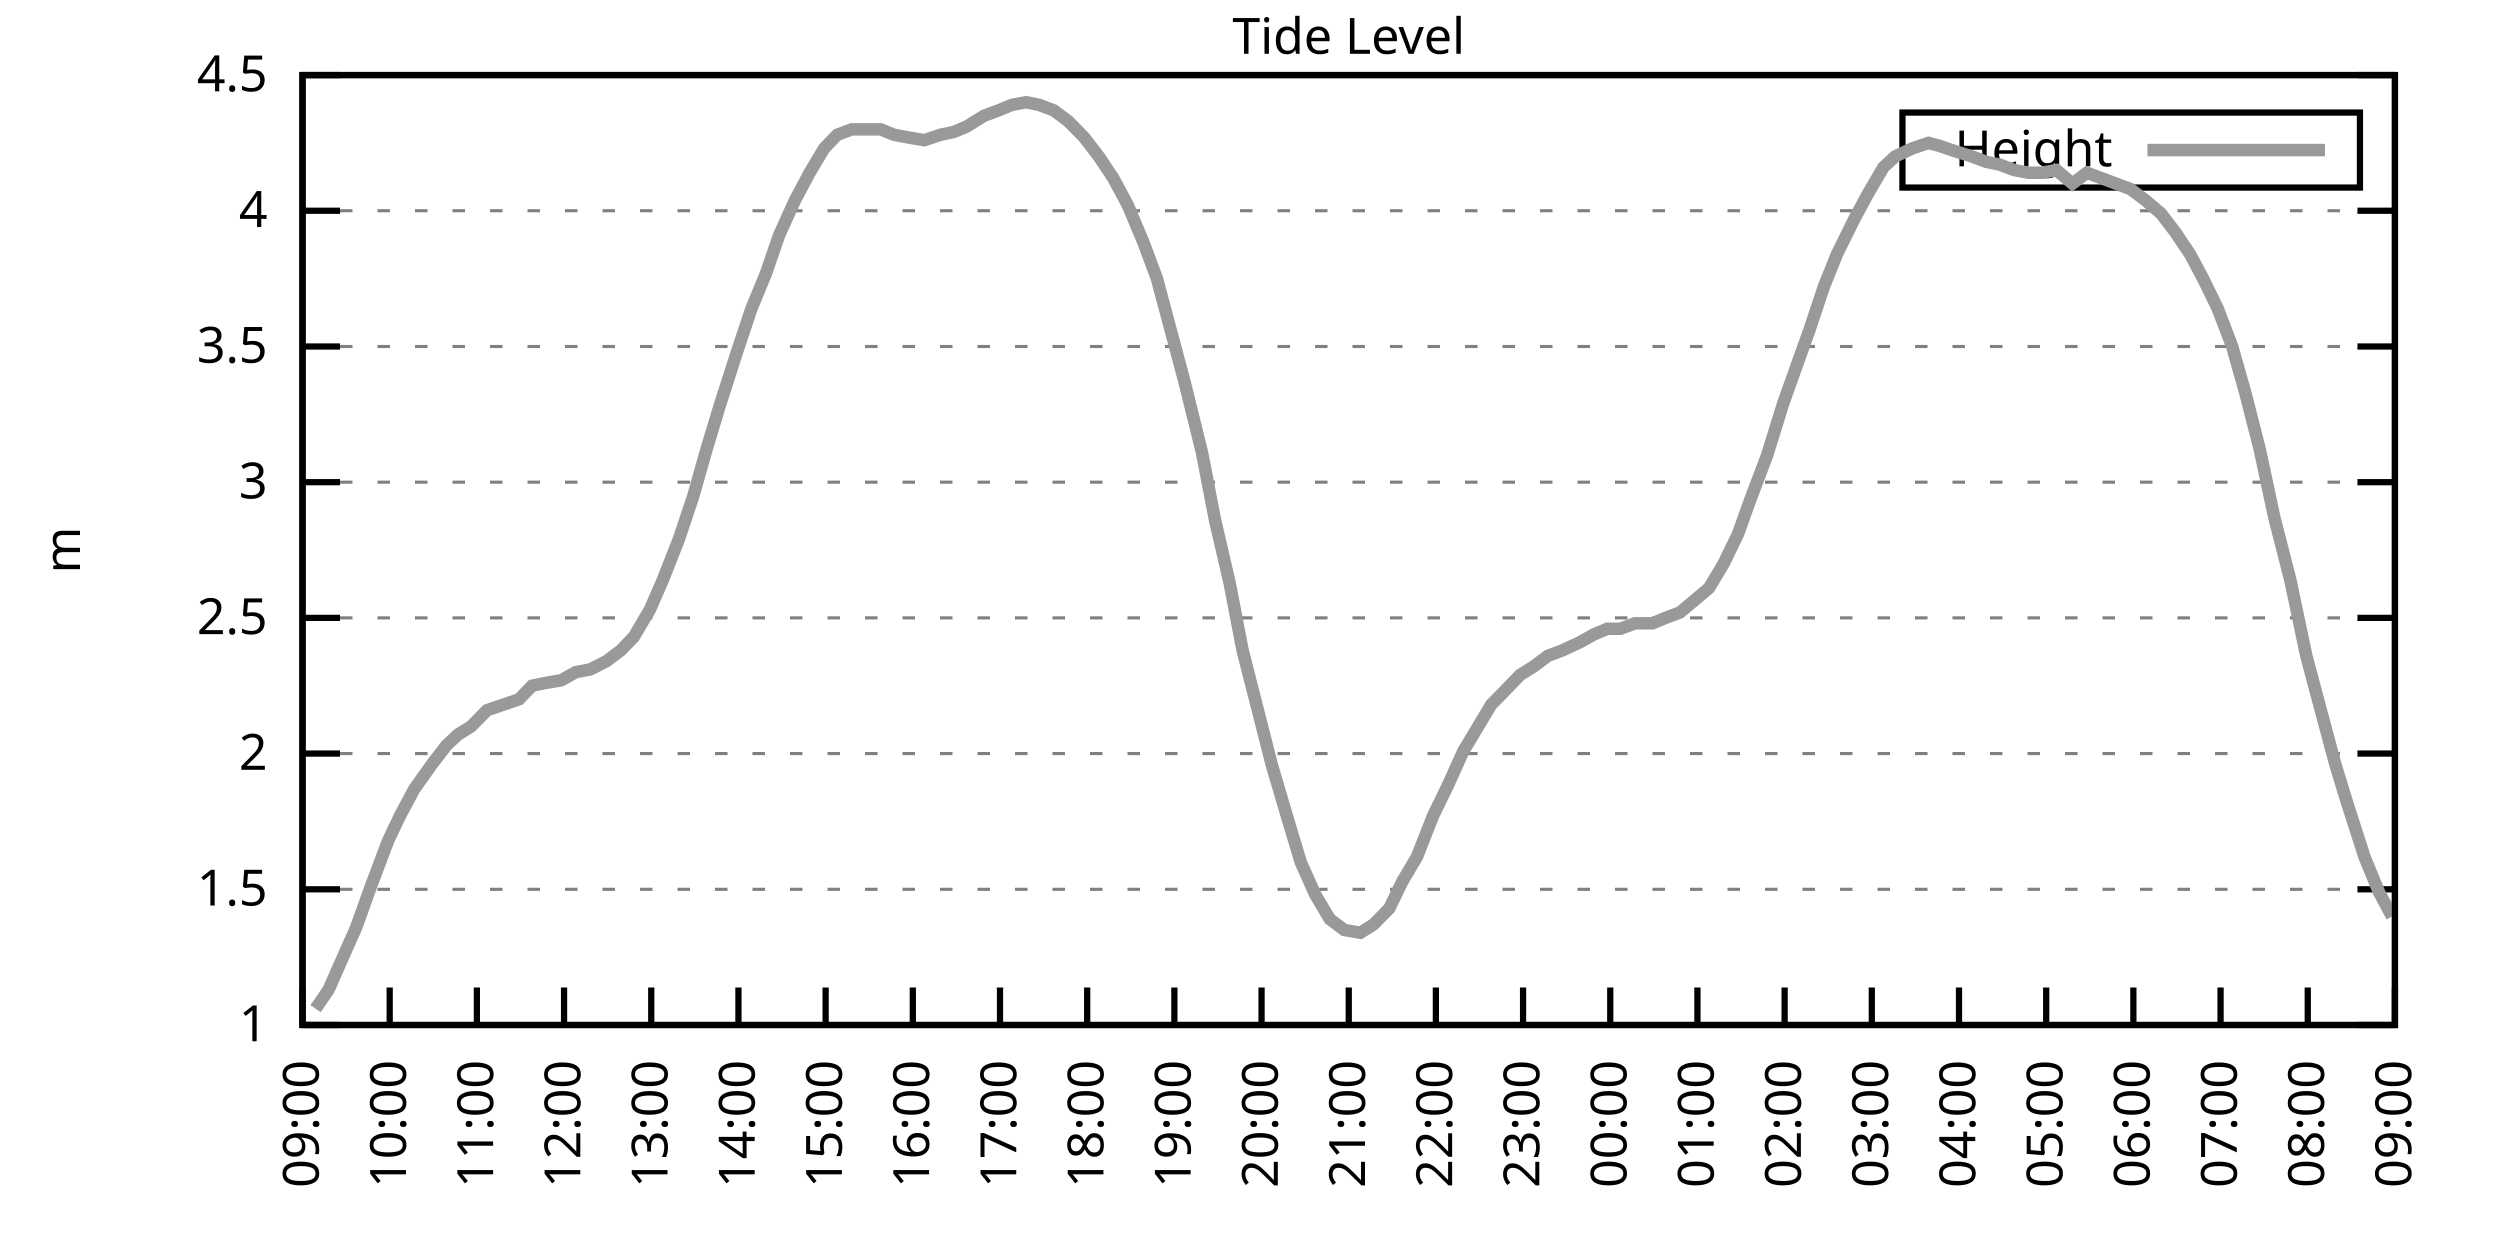
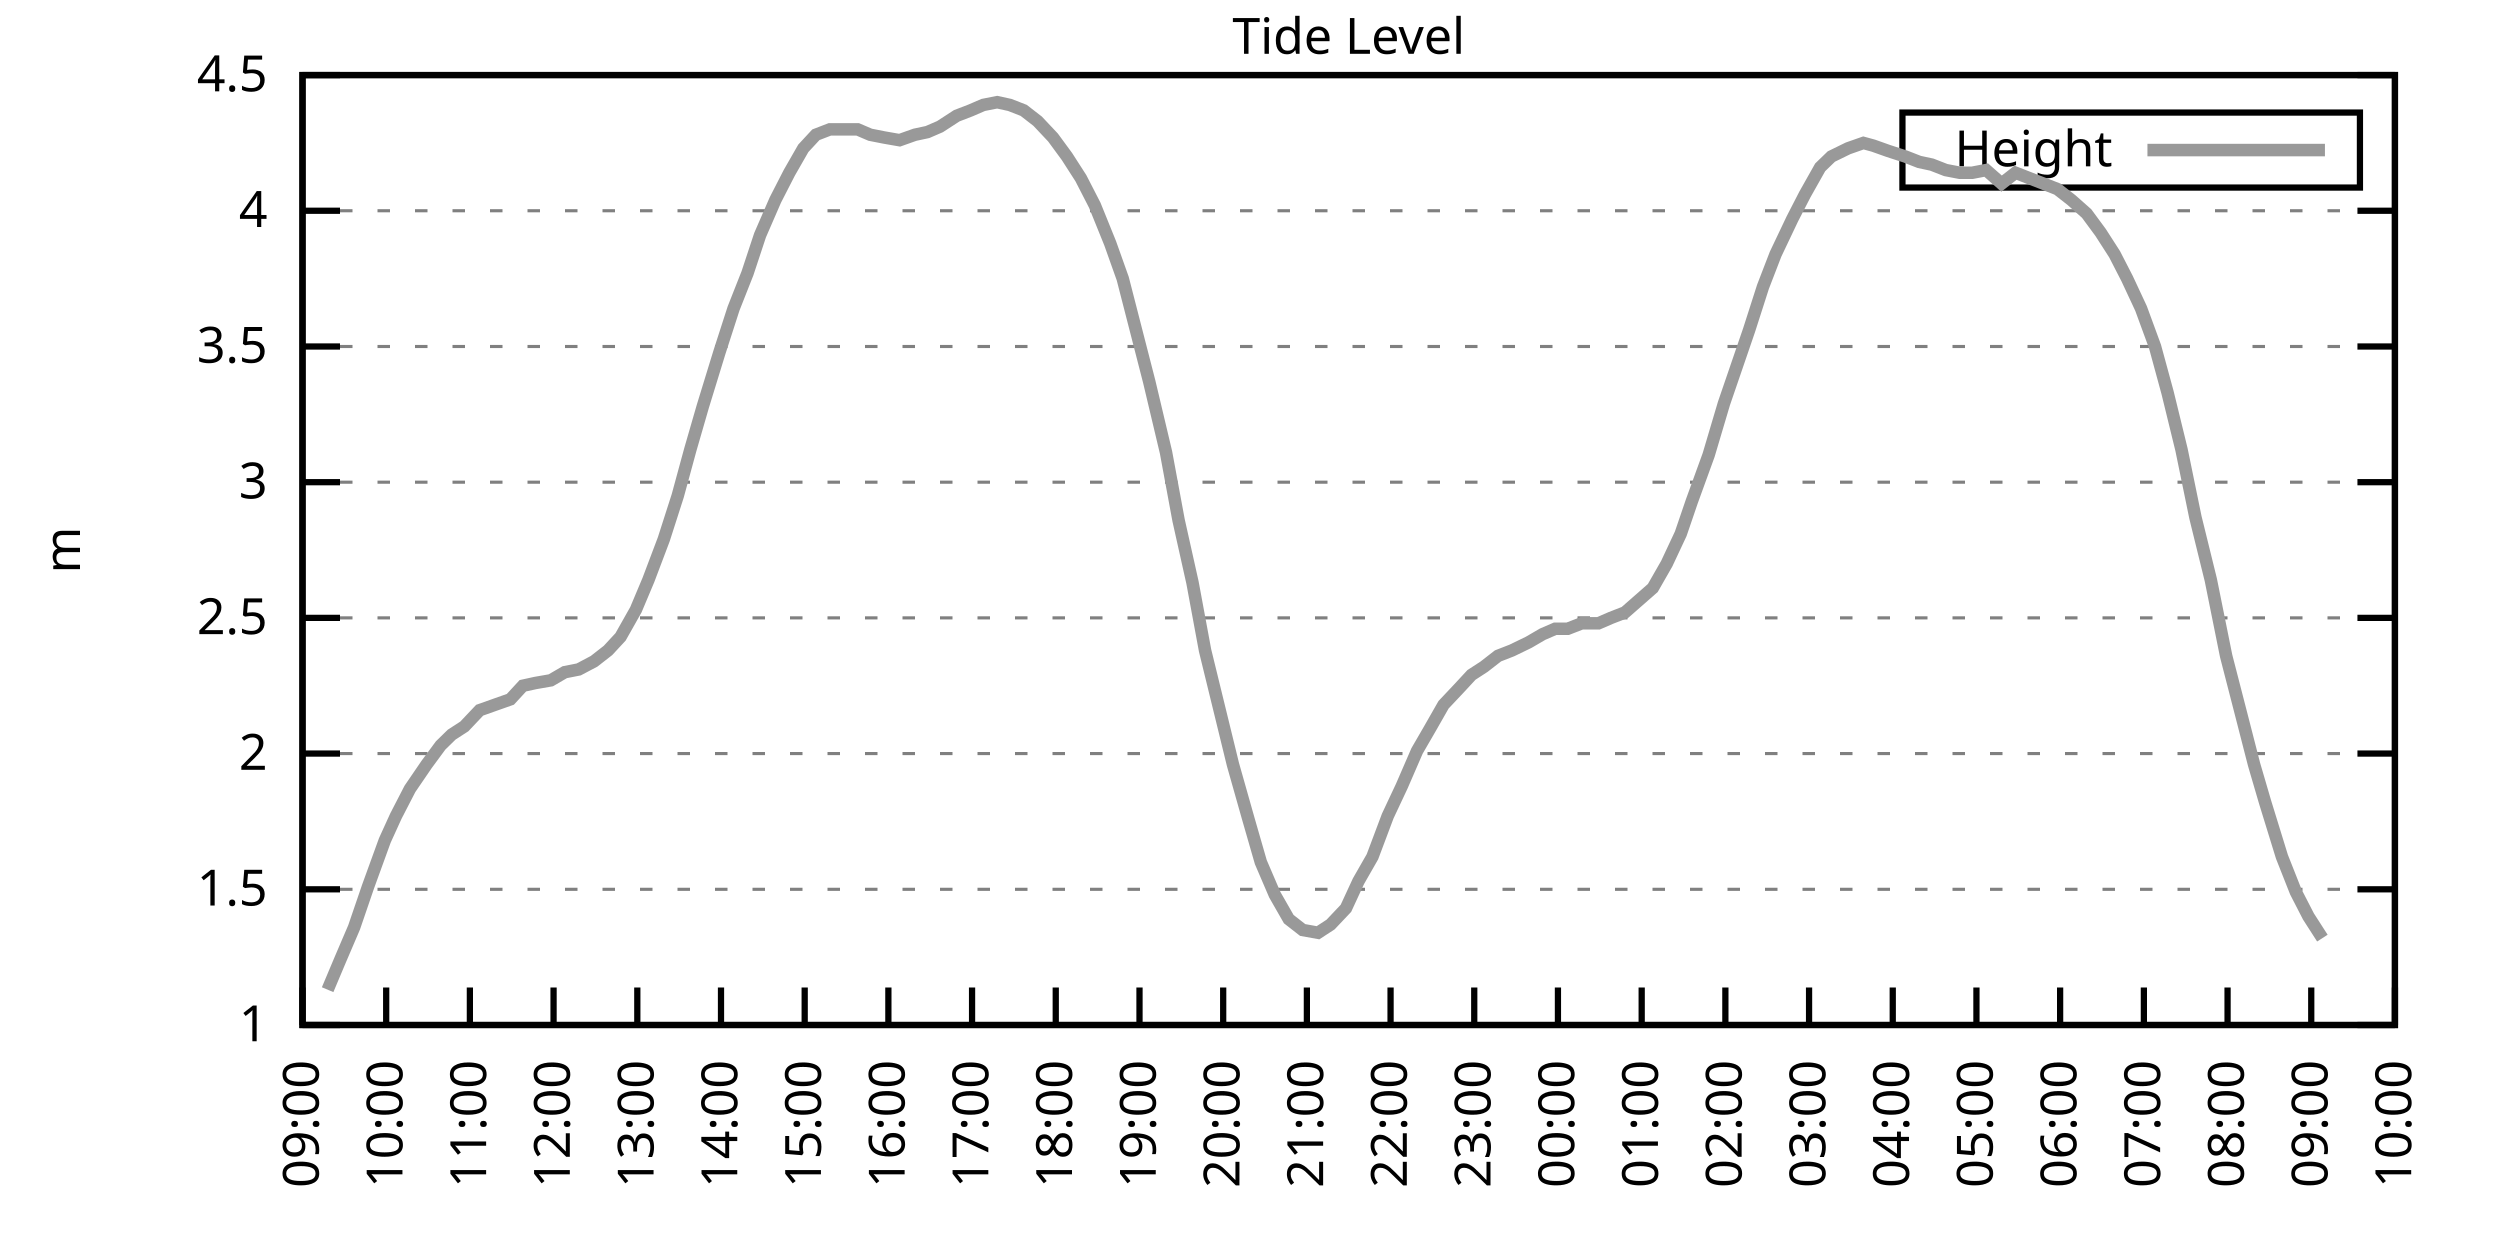
<svg xmlns="http://www.w3.org/2000/svg" xmlns:xlink="http://www.w3.org/1999/xlink" width="400" height="200" viewBox="0 0 400 200">
  <g id="gnuplot_canvas">
    <rect x="0" y="0" width="400" height="200" fill="none" />
    <defs>
      <circle id="gpDot" r="0.5" stroke-width="0.5" stroke="currentColor" />
      <path id="gpPt0" stroke-width="0.333" stroke="currentColor" d="M-1,0 h2 M0,-1 v2" />
      <path id="gpPt1" stroke-width="0.333" stroke="currentColor" d="M-1,-1 L1,1 M1,-1 L-1,1" />
      <path id="gpPt2" stroke-width="0.333" stroke="currentColor" d="M-1,0 L1,0 M0,-1 L0,1 M-1,-1 L1,1 M-1,1 L1,-1" />
      <rect id="gpPt3" stroke-width="0.333" stroke="currentColor" x="-1" y="-1" width="2" height="2" />
      <rect id="gpPt4" stroke-width="0.333" stroke="currentColor" fill="currentColor" x="-1" y="-1" width="2" height="2" />
      <circle id="gpPt5" stroke-width="0.333" stroke="currentColor" cx="0" cy="0" r="1" />
      <use xlink:href="#gpPt5" id="gpPt6" fill="currentColor" stroke="none" />
      <path id="gpPt7" stroke-width="0.333" stroke="currentColor" d="M0,-1.33 L-1.33,0.67 L1.33,0.67 z" />
      <use xlink:href="#gpPt7" id="gpPt8" fill="currentColor" stroke="none" />
      <use xlink:href="#gpPt7" id="gpPt9" stroke="currentColor" transform="rotate(180)" />
      <use xlink:href="#gpPt9" id="gpPt10" fill="currentColor" stroke="none" />
      <use xlink:href="#gpPt3" id="gpPt11" stroke="currentColor" transform="rotate(45)" />
      <use xlink:href="#gpPt11" id="gpPt12" fill="currentColor" stroke="none" />
      <path id="gpPt13" stroke-width="0.333" stroke="currentColor" d="M0,1.330 L1.265,0.411 L0.782,-1.067 L-0.782,-1.076 L-1.265,0.411 z" />
      <use xlink:href="#gpPt13" id="gpPt14" fill="currentColor" stroke="none" />
      <filter id="textbox" filterUnits="objectBoundingBox" x="0" y="0" height="1" width="1">
        <feFlood flood-color="white" flood-opacity="1" result="bgnd" />
        <feComposite in="SourceGraphic" in2="bgnd" operator="atop" />
      </filter>
      <filter id="greybox" filterUnits="objectBoundingBox" x="0" y="0" height="1" width="1">
        <feFlood flood-color="lightgrey" flood-opacity="1" result="grey" />
        <feComposite in="SourceGraphic" in2="grey" operator="atop" />
      </filter>
    </defs>
    <g fill="none" color="white" stroke="currentColor" stroke-width="1.00" stroke-linecap="butt" stroke-linejoin="miter">
</g>
    <g fill="none" color="black" stroke="currentColor" stroke-width="1.00" stroke-linecap="butt" stroke-linejoin="miter">
      <g stroke="none" shape-rendering="crispEdges">
        <polygon fill="rgb(255, 255, 255)" points="48.40,164.00 383.18,164.00 383.18,12.02 48.40,12.02 " />
      </g>
    </g>
    <g fill="none" color="black" stroke="currentColor" stroke-width="1.00" stroke-linecap="butt" stroke-linejoin="miter">
</g>
    <g fill="none" color="black" stroke="black" stroke-width="0.50" stroke-linecap="butt" stroke-linejoin="miter">
</g>
    <g fill="none" color="gray" stroke="currentColor" stroke-width="0.50" stroke-linecap="butt" stroke-linejoin="miter">
      <path stroke="gray" stroke-dasharray="2,4" class="gridline" d="M48.40,164.00 L383.19,164.00  " />
    </g>
    <g fill="none" color="gray" stroke="gray" stroke-width="1.00" stroke-linecap="butt" stroke-linejoin="miter">
</g>
    <g fill="none" color="black" stroke="currentColor" stroke-width="1.00" stroke-linecap="butt" stroke-linejoin="miter">
      <path stroke="black" d="M48.40,164.00 L54.40,164.00 M383.19,164.00 L377.19,164.00  " />
      <g transform="translate(42.80,166.60)" stroke="none" fill="black" font-family="Sans" font-size="8.00" text-anchor="end">
        <text>
          <tspan font-family="Sans"> 1</tspan>
        </text>
      </g>
    </g>
    <g fill="none" color="black" stroke="currentColor" stroke-width="1.00" stroke-linecap="butt" stroke-linejoin="miter">
</g>
    <g fill="none" color="black" stroke="black" stroke-width="0.50" stroke-linecap="butt" stroke-linejoin="miter">
</g>
    <g fill="none" color="gray" stroke="currentColor" stroke-width="0.50" stroke-linecap="butt" stroke-linejoin="miter">
      <path stroke="gray" stroke-dasharray="2,4" class="gridline" d="M48.40,142.29 L383.19,142.29  " />
    </g>
    <g fill="none" color="gray" stroke="gray" stroke-width="1.00" stroke-linecap="butt" stroke-linejoin="miter">
</g>
    <g fill="none" color="black" stroke="currentColor" stroke-width="1.00" stroke-linecap="butt" stroke-linejoin="miter">
      <path stroke="black" d="M48.40,142.29 L54.40,142.29 M383.19,142.29 L377.19,142.29  " />
      <g transform="translate(42.80,144.89)" stroke="none" fill="black" font-family="Sans" font-size="8.00" text-anchor="end">
        <text>
          <tspan font-family="Sans"> 1.5</tspan>
        </text>
      </g>
    </g>
    <g fill="none" color="black" stroke="currentColor" stroke-width="1.00" stroke-linecap="butt" stroke-linejoin="miter">
</g>
    <g fill="none" color="black" stroke="black" stroke-width="0.50" stroke-linecap="butt" stroke-linejoin="miter">
</g>
    <g fill="none" color="gray" stroke="currentColor" stroke-width="0.50" stroke-linecap="butt" stroke-linejoin="miter">
      <path stroke="gray" stroke-dasharray="2,4" class="gridline" d="M48.40,120.57 L383.19,120.57  " />
    </g>
    <g fill="none" color="gray" stroke="gray" stroke-width="1.00" stroke-linecap="butt" stroke-linejoin="miter">
</g>
    <g fill="none" color="black" stroke="currentColor" stroke-width="1.00" stroke-linecap="butt" stroke-linejoin="miter">
      <path stroke="black" d="M48.40,120.57 L54.40,120.57 M383.19,120.57 L377.19,120.57  " />
      <g transform="translate(42.80,123.17)" stroke="none" fill="black" font-family="Sans" font-size="8.00" text-anchor="end">
        <text>
          <tspan font-family="Sans"> 2</tspan>
        </text>
      </g>
    </g>
    <g fill="none" color="black" stroke="currentColor" stroke-width="1.00" stroke-linecap="butt" stroke-linejoin="miter">
</g>
    <g fill="none" color="black" stroke="black" stroke-width="0.50" stroke-linecap="butt" stroke-linejoin="miter">
</g>
    <g fill="none" color="gray" stroke="currentColor" stroke-width="0.50" stroke-linecap="butt" stroke-linejoin="miter">
      <path stroke="gray" stroke-dasharray="2,4" class="gridline" d="M48.40,98.86 L383.19,98.86  " />
    </g>
    <g fill="none" color="gray" stroke="gray" stroke-width="1.00" stroke-linecap="butt" stroke-linejoin="miter">
</g>
    <g fill="none" color="black" stroke="currentColor" stroke-width="1.00" stroke-linecap="butt" stroke-linejoin="miter">
      <path stroke="black" d="M48.40,98.86 L54.40,98.86 M383.19,98.86 L377.19,98.86  " />
      <g transform="translate(42.80,101.46)" stroke="none" fill="black" font-family="Sans" font-size="8.00" text-anchor="end">
        <text>
          <tspan font-family="Sans"> 2.5</tspan>
        </text>
      </g>
    </g>
    <g fill="none" color="black" stroke="currentColor" stroke-width="1.00" stroke-linecap="butt" stroke-linejoin="miter">
</g>
    <g fill="none" color="black" stroke="black" stroke-width="0.50" stroke-linecap="butt" stroke-linejoin="miter">
</g>
    <g fill="none" color="gray" stroke="currentColor" stroke-width="0.50" stroke-linecap="butt" stroke-linejoin="miter">
      <path stroke="gray" stroke-dasharray="2,4" class="gridline" d="M48.40,77.15 L383.19,77.15  " />
    </g>
    <g fill="none" color="gray" stroke="gray" stroke-width="1.00" stroke-linecap="butt" stroke-linejoin="miter">
</g>
    <g fill="none" color="black" stroke="currentColor" stroke-width="1.00" stroke-linecap="butt" stroke-linejoin="miter">
      <path stroke="black" d="M48.40,77.15 L54.40,77.15 M383.19,77.15 L377.19,77.15  " />
      <g transform="translate(42.80,79.75)" stroke="none" fill="black" font-family="Sans" font-size="8.00" text-anchor="end">
        <text>
          <tspan font-family="Sans"> 3</tspan>
        </text>
      </g>
    </g>
    <g fill="none" color="black" stroke="currentColor" stroke-width="1.00" stroke-linecap="butt" stroke-linejoin="miter">
</g>
    <g fill="none" color="black" stroke="black" stroke-width="0.50" stroke-linecap="butt" stroke-linejoin="miter">
</g>
    <g fill="none" color="gray" stroke="currentColor" stroke-width="0.50" stroke-linecap="butt" stroke-linejoin="miter">
      <path stroke="gray" stroke-dasharray="2,4" class="gridline" d="M48.40,55.44 L383.19,55.44  " />
    </g>
    <g fill="none" color="gray" stroke="gray" stroke-width="1.00" stroke-linecap="butt" stroke-linejoin="miter">
</g>
    <g fill="none" color="black" stroke="currentColor" stroke-width="1.00" stroke-linecap="butt" stroke-linejoin="miter">
      <path stroke="black" d="M48.40,55.44 L54.40,55.44 M383.19,55.44 L377.19,55.44  " />
      <g transform="translate(42.80,58.04)" stroke="none" fill="black" font-family="Sans" font-size="8.00" text-anchor="end">
        <text>
          <tspan font-family="Sans"> 3.5</tspan>
        </text>
      </g>
    </g>
    <g fill="none" color="black" stroke="currentColor" stroke-width="1.00" stroke-linecap="butt" stroke-linejoin="miter">
</g>
    <g fill="none" color="black" stroke="black" stroke-width="0.50" stroke-linecap="butt" stroke-linejoin="miter">
</g>
    <g fill="none" color="gray" stroke="currentColor" stroke-width="0.50" stroke-linecap="butt" stroke-linejoin="miter">
      <path stroke="gray" stroke-dasharray="2,4" class="gridline" d="M48.40,33.72 L383.19,33.72  " />
    </g>
    <g fill="none" color="gray" stroke="gray" stroke-width="1.00" stroke-linecap="butt" stroke-linejoin="miter">
</g>
    <g fill="none" color="black" stroke="currentColor" stroke-width="1.00" stroke-linecap="butt" stroke-linejoin="miter">
      <path stroke="black" d="M48.40,33.72 L54.40,33.72 M383.19,33.72 L377.19,33.72  " />
      <g transform="translate(42.80,36.32)" stroke="none" fill="black" font-family="Sans" font-size="8.00" text-anchor="end">
        <text>
          <tspan font-family="Sans"> 4</tspan>
        </text>
      </g>
    </g>
    <g fill="none" color="black" stroke="currentColor" stroke-width="1.00" stroke-linecap="butt" stroke-linejoin="miter">
</g>
    <g fill="none" color="black" stroke="black" stroke-width="0.50" stroke-linecap="butt" stroke-linejoin="miter">
</g>
    <g fill="none" color="gray" stroke="currentColor" stroke-width="0.50" stroke-linecap="butt" stroke-linejoin="miter">
      <path stroke="gray" stroke-dasharray="2,4" class="gridline" d="M48.40,12.01 L383.19,12.01  " />
    </g>
    <g fill="none" color="gray" stroke="gray" stroke-width="1.00" stroke-linecap="butt" stroke-linejoin="miter">
</g>
    <g fill="none" color="black" stroke="currentColor" stroke-width="1.00" stroke-linecap="butt" stroke-linejoin="miter">
      <path stroke="black" d="M48.40,12.01 L54.40,12.01 M383.19,12.01 L377.19,12.01  " />
      <g transform="translate(42.80,14.61)" stroke="none" fill="black" font-family="Sans" font-size="8.00" text-anchor="end">
        <text>
          <tspan font-family="Sans"> 4.5</tspan>
        </text>
      </g>
    </g>
    <g fill="none" color="black" stroke="currentColor" stroke-width="1.00" stroke-linecap="butt" stroke-linejoin="miter">
      <path stroke="black" d="M48.40,164.00 L48.40,158.00  " />
      <g transform="translate(51.00,169.60) rotate(270.00)" stroke="none" fill="black" font-family="Sans" font-size="8.00" text-anchor="end">
        <text>
          <tspan font-family="Sans">09:00</tspan>
        </text>
      </g>
    </g>
    <g fill="none" color="black" stroke="currentColor" stroke-width="1.00" stroke-linecap="butt" stroke-linejoin="miter">
-       <path stroke="black" d="M62.35,164.00 L62.35,158.00  " />
-       <g transform="translate(64.95,169.60) rotate(270.00)" stroke="none" fill="black" font-family="Sans" font-size="8.00" text-anchor="end">
+       <path stroke="black" d="M61.79,164.00 L61.79,158.00  " />
+       <g transform="translate(64.39,169.60) rotate(270.00)" stroke="none" fill="black" font-family="Sans" font-size="8.00" text-anchor="end">
        <text>
          <tspan font-family="Sans">10:00</tspan>
        </text>
      </g>
    </g>
    <g fill="none" color="black" stroke="currentColor" stroke-width="1.00" stroke-linecap="butt" stroke-linejoin="miter">
-       <path stroke="black" d="M76.30,164.00 L76.30,158.00  " />
-       <g transform="translate(78.90,169.60) rotate(270.00)" stroke="none" fill="black" font-family="Sans" font-size="8.00" text-anchor="end">
+       <path stroke="black" d="M75.18,164.00 L75.18,158.00  " />
+       <g transform="translate(77.78,169.60) rotate(270.00)" stroke="none" fill="black" font-family="Sans" font-size="8.00" text-anchor="end">
        <text>
          <tspan font-family="Sans">11:00</tspan>
        </text>
      </g>
    </g>
    <g fill="none" color="black" stroke="currentColor" stroke-width="1.00" stroke-linecap="butt" stroke-linejoin="miter">
-       <path stroke="black" d="M90.25,164.00 L90.25,158.00  " />
-       <g transform="translate(92.85,169.60) rotate(270.00)" stroke="none" fill="black" font-family="Sans" font-size="8.00" text-anchor="end">
+       <path stroke="black" d="M88.57,164.00 L88.57,158.00  " />
+       <g transform="translate(91.17,169.60) rotate(270.00)" stroke="none" fill="black" font-family="Sans" font-size="8.00" text-anchor="end">
        <text>
          <tspan font-family="Sans">12:00</tspan>
        </text>
      </g>
    </g>
    <g fill="none" color="black" stroke="currentColor" stroke-width="1.00" stroke-linecap="butt" stroke-linejoin="miter">
-       <path stroke="black" d="M104.20,164.00 L104.20,158.00  " />
-       <g transform="translate(106.80,169.60) rotate(270.00)" stroke="none" fill="black" font-family="Sans" font-size="8.00" text-anchor="end">
+       <path stroke="black" d="M101.97,164.00 L101.97,158.00  " />
+       <g transform="translate(104.57,169.60) rotate(270.00)" stroke="none" fill="black" font-family="Sans" font-size="8.00" text-anchor="end">
        <text>
          <tspan font-family="Sans">13:00</tspan>
        </text>
      </g>
    </g>
    <g fill="none" color="black" stroke="currentColor" stroke-width="1.00" stroke-linecap="butt" stroke-linejoin="miter">
-       <path stroke="black" d="M118.15,164.00 L118.15,158.00  " />
-       <g transform="translate(120.75,169.60) rotate(270.00)" stroke="none" fill="black" font-family="Sans" font-size="8.00" text-anchor="end">
+       <path stroke="black" d="M115.36,164.00 L115.36,158.00  " />
+       <g transform="translate(117.96,169.60) rotate(270.00)" stroke="none" fill="black" font-family="Sans" font-size="8.00" text-anchor="end">
        <text>
          <tspan font-family="Sans">14:00</tspan>
        </text>
      </g>
    </g>
    <g fill="none" color="black" stroke="currentColor" stroke-width="1.00" stroke-linecap="butt" stroke-linejoin="miter">
-       <path stroke="black" d="M132.10,164.00 L132.10,158.00  " />
-       <g transform="translate(134.70,169.60) rotate(270.00)" stroke="none" fill="black" font-family="Sans" font-size="8.00" text-anchor="end">
+       <path stroke="black" d="M128.75,164.00 L128.75,158.00  " />
+       <g transform="translate(131.35,169.60) rotate(270.00)" stroke="none" fill="black" font-family="Sans" font-size="8.00" text-anchor="end">
        <text>
          <tspan font-family="Sans">15:00</tspan>
        </text>
      </g>
    </g>
    <g fill="none" color="black" stroke="currentColor" stroke-width="1.00" stroke-linecap="butt" stroke-linejoin="miter">
-       <path stroke="black" d="M146.05,164.00 L146.05,158.00  " />
-       <g transform="translate(148.65,169.60) rotate(270.00)" stroke="none" fill="black" font-family="Sans" font-size="8.00" text-anchor="end">
+       <path stroke="black" d="M142.14,164.00 L142.14,158.00  " />
+       <g transform="translate(144.74,169.60) rotate(270.00)" stroke="none" fill="black" font-family="Sans" font-size="8.00" text-anchor="end">
        <text>
          <tspan font-family="Sans">16:00</tspan>
        </text>
      </g>
    </g>
    <g fill="none" color="black" stroke="currentColor" stroke-width="1.00" stroke-linecap="butt" stroke-linejoin="miter">
-       <path stroke="black" d="M160.00,164.00 L160.00,158.00  " />
-       <g transform="translate(162.60,169.60) rotate(270.00)" stroke="none" fill="black" font-family="Sans" font-size="8.00" text-anchor="end">
+       <path stroke="black" d="M155.53,164.00 L155.53,158.00  " />
+       <g transform="translate(158.13,169.60) rotate(270.00)" stroke="none" fill="black" font-family="Sans" font-size="8.00" text-anchor="end">
        <text>
          <tspan font-family="Sans">17:00</tspan>
        </text>
      </g>
    </g>
    <g fill="none" color="black" stroke="currentColor" stroke-width="1.00" stroke-linecap="butt" stroke-linejoin="miter">
-       <path stroke="black" d="M173.95,164.00 L173.95,158.00  " />
-       <g transform="translate(176.55,169.60) rotate(270.00)" stroke="none" fill="black" font-family="Sans" font-size="8.00" text-anchor="end">
+       <path stroke="black" d="M168.92,164.00 L168.92,158.00  " />
+       <g transform="translate(171.52,169.60) rotate(270.00)" stroke="none" fill="black" font-family="Sans" font-size="8.00" text-anchor="end">
        <text>
          <tspan font-family="Sans">18:00</tspan>
        </text>
      </g>
    </g>
    <g fill="none" color="black" stroke="currentColor" stroke-width="1.00" stroke-linecap="butt" stroke-linejoin="miter">
-       <path stroke="black" d="M187.90,164.00 L187.90,158.00  " />
-       <g transform="translate(190.50,169.60) rotate(270.00)" stroke="none" fill="black" font-family="Sans" font-size="8.00" text-anchor="end">
+       <path stroke="black" d="M182.32,164.00 L182.32,158.00  " />
+       <g transform="translate(184.92,169.60) rotate(270.00)" stroke="none" fill="black" font-family="Sans" font-size="8.00" text-anchor="end">
        <text>
          <tspan font-family="Sans">19:00</tspan>
        </text>
      </g>
    </g>
    <g fill="none" color="black" stroke="currentColor" stroke-width="1.00" stroke-linecap="butt" stroke-linejoin="miter">
-       <path stroke="black" d="M201.85,164.00 L201.85,158.00  " />
-       <g transform="translate(204.45,169.60) rotate(270.00)" stroke="none" fill="black" font-family="Sans" font-size="8.00" text-anchor="end">
+       <path stroke="black" d="M195.71,164.00 L195.71,158.00  " />
+       <g transform="translate(198.31,169.60) rotate(270.00)" stroke="none" fill="black" font-family="Sans" font-size="8.00" text-anchor="end">
        <text>
          <tspan font-family="Sans">20:00</tspan>
        </text>
      </g>
    </g>
    <g fill="none" color="black" stroke="currentColor" stroke-width="1.00" stroke-linecap="butt" stroke-linejoin="miter">
-       <path stroke="black" d="M215.80,164.00 L215.80,158.00  " />
-       <g transform="translate(218.40,169.60) rotate(270.00)" stroke="none" fill="black" font-family="Sans" font-size="8.00" text-anchor="end">
+       <path stroke="black" d="M209.10,164.00 L209.10,158.00  " />
+       <g transform="translate(211.70,169.60) rotate(270.00)" stroke="none" fill="black" font-family="Sans" font-size="8.00" text-anchor="end">
        <text>
          <tspan font-family="Sans">21:00</tspan>
        </text>
      </g>
    </g>
    <g fill="none" color="black" stroke="currentColor" stroke-width="1.00" stroke-linecap="butt" stroke-linejoin="miter">
-       <path stroke="black" d="M229.74,164.00 L229.74,158.00  " />
-       <g transform="translate(232.34,169.60) rotate(270.00)" stroke="none" fill="black" font-family="Sans" font-size="8.00" text-anchor="end">
+       <path stroke="black" d="M222.49,164.00 L222.49,158.00  " />
+       <g transform="translate(225.09,169.60) rotate(270.00)" stroke="none" fill="black" font-family="Sans" font-size="8.00" text-anchor="end">
        <text>
          <tspan font-family="Sans">22:00</tspan>
        </text>
      </g>
    </g>
    <g fill="none" color="black" stroke="currentColor" stroke-width="1.00" stroke-linecap="butt" stroke-linejoin="miter">
-       <path stroke="black" d="M243.69,164.00 L243.69,158.00  " />
-       <g transform="translate(246.29,169.60) rotate(270.00)" stroke="none" fill="black" font-family="Sans" font-size="8.00" text-anchor="end">
+       <path stroke="black" d="M235.88,164.00 L235.88,158.00  " />
+       <g transform="translate(238.48,169.60) rotate(270.00)" stroke="none" fill="black" font-family="Sans" font-size="8.00" text-anchor="end">
        <text>
          <tspan font-family="Sans">23:00</tspan>
        </text>
      </g>
    </g>
    <g fill="none" color="black" stroke="currentColor" stroke-width="1.00" stroke-linecap="butt" stroke-linejoin="miter">
-       <path stroke="black" d="M257.64,164.00 L257.64,158.00  " />
-       <g transform="translate(260.24,169.60) rotate(270.00)" stroke="none" fill="black" font-family="Sans" font-size="8.00" text-anchor="end">
+       <path stroke="black" d="M249.27,164.00 L249.27,158.00  " />
+       <g transform="translate(251.87,169.60) rotate(270.00)" stroke="none" fill="black" font-family="Sans" font-size="8.00" text-anchor="end">
        <text>
          <tspan font-family="Sans">00:00</tspan>
        </text>
      </g>
    </g>
    <g fill="none" color="black" stroke="currentColor" stroke-width="1.00" stroke-linecap="butt" stroke-linejoin="miter">
-       <path stroke="black" d="M271.59,164.00 L271.59,158.00  " />
-       <g transform="translate(274.19,169.60) rotate(270.00)" stroke="none" fill="black" font-family="Sans" font-size="8.00" text-anchor="end">
+       <path stroke="black" d="M262.67,164.00 L262.67,158.00  " />
+       <g transform="translate(265.27,169.60) rotate(270.00)" stroke="none" fill="black" font-family="Sans" font-size="8.00" text-anchor="end">
        <text>
          <tspan font-family="Sans">01:00</tspan>
        </text>
      </g>
    </g>
    <g fill="none" color="black" stroke="currentColor" stroke-width="1.00" stroke-linecap="butt" stroke-linejoin="miter">
-       <path stroke="black" d="M285.54,164.00 L285.54,158.00  " />
-       <g transform="translate(288.14,169.60) rotate(270.00)" stroke="none" fill="black" font-family="Sans" font-size="8.00" text-anchor="end">
+       <path stroke="black" d="M276.06,164.00 L276.06,158.00  " />
+       <g transform="translate(278.66,169.60) rotate(270.00)" stroke="none" fill="black" font-family="Sans" font-size="8.00" text-anchor="end">
        <text>
          <tspan font-family="Sans">02:00</tspan>
        </text>
      </g>
    </g>
    <g fill="none" color="black" stroke="currentColor" stroke-width="1.00" stroke-linecap="butt" stroke-linejoin="miter">
-       <path stroke="black" d="M299.49,164.00 L299.49,158.00  " />
-       <g transform="translate(302.09,169.60) rotate(270.00)" stroke="none" fill="black" font-family="Sans" font-size="8.00" text-anchor="end">
+       <path stroke="black" d="M289.45,164.00 L289.45,158.00  " />
+       <g transform="translate(292.05,169.60) rotate(270.00)" stroke="none" fill="black" font-family="Sans" font-size="8.00" text-anchor="end">
        <text>
          <tspan font-family="Sans">03:00</tspan>
        </text>
      </g>
    </g>
    <g fill="none" color="black" stroke="currentColor" stroke-width="1.00" stroke-linecap="butt" stroke-linejoin="miter">
-       <path stroke="black" d="M313.44,164.00 L313.44,158.00  " />
-       <g transform="translate(316.04,169.60) rotate(270.00)" stroke="none" fill="black" font-family="Sans" font-size="8.00" text-anchor="end">
+       <path stroke="black" d="M302.84,164.00 L302.84,158.00  " />
+       <g transform="translate(305.44,169.60) rotate(270.00)" stroke="none" fill="black" font-family="Sans" font-size="8.00" text-anchor="end">
        <text>
          <tspan font-family="Sans">04:00</tspan>
        </text>
      </g>
    </g>
    <g fill="none" color="black" stroke="currentColor" stroke-width="1.00" stroke-linecap="butt" stroke-linejoin="miter">
-       <path stroke="black" d="M327.39,164.00 L327.39,158.00  " />
-       <g transform="translate(329.99,169.60) rotate(270.00)" stroke="none" fill="black" font-family="Sans" font-size="8.00" text-anchor="end">
+       <path stroke="black" d="M316.23,164.00 L316.23,158.00  " />
+       <g transform="translate(318.83,169.60) rotate(270.00)" stroke="none" fill="black" font-family="Sans" font-size="8.00" text-anchor="end">
        <text>
          <tspan font-family="Sans">05:00</tspan>
        </text>
      </g>
    </g>
    <g fill="none" color="black" stroke="currentColor" stroke-width="1.00" stroke-linecap="butt" stroke-linejoin="miter">
-       <path stroke="black" d="M341.34,164.00 L341.34,158.00  " />
-       <g transform="translate(343.94,169.60) rotate(270.00)" stroke="none" fill="black" font-family="Sans" font-size="8.00" text-anchor="end">
+       <path stroke="black" d="M329.62,164.00 L329.62,158.00  " />
+       <g transform="translate(332.22,169.60) rotate(270.00)" stroke="none" fill="black" font-family="Sans" font-size="8.00" text-anchor="end">
        <text>
          <tspan font-family="Sans">06:00</tspan>
        </text>
      </g>
    </g>
    <g fill="none" color="black" stroke="currentColor" stroke-width="1.00" stroke-linecap="butt" stroke-linejoin="miter">
-       <path stroke="black" d="M355.29,164.00 L355.29,158.00  " />
-       <g transform="translate(357.89,169.60) rotate(270.00)" stroke="none" fill="black" font-family="Sans" font-size="8.00" text-anchor="end">
+       <path stroke="black" d="M343.02,164.00 L343.02,158.00  " />
+       <g transform="translate(345.62,169.60) rotate(270.00)" stroke="none" fill="black" font-family="Sans" font-size="8.00" text-anchor="end">
        <text>
          <tspan font-family="Sans">07:00</tspan>
        </text>
      </g>
    </g>
    <g fill="none" color="black" stroke="currentColor" stroke-width="1.00" stroke-linecap="butt" stroke-linejoin="miter">
-       <path stroke="black" d="M369.24,164.00 L369.24,158.00  " />
-       <g transform="translate(371.84,169.60) rotate(270.00)" stroke="none" fill="black" font-family="Sans" font-size="8.00" text-anchor="end">
+       <path stroke="black" d="M356.41,164.00 L356.41,158.00  " />
+       <g transform="translate(359.01,169.60) rotate(270.00)" stroke="none" fill="black" font-family="Sans" font-size="8.00" text-anchor="end">
        <text>
          <tspan font-family="Sans">08:00</tspan>
+         </text>
+       </g>
+     </g>
+     <g fill="none" color="black" stroke="currentColor" stroke-width="1.00" stroke-linecap="butt" stroke-linejoin="miter">
+       <path stroke="black" d="M369.80,164.00 L369.80,158.00  " />
+       <g transform="translate(372.40,169.60) rotate(270.00)" stroke="none" fill="black" font-family="Sans" font-size="8.00" text-anchor="end">
+         <text>
+           <tspan font-family="Sans">09:00</tspan>
        </text>
      </g>
    </g>
    <g fill="none" color="black" stroke="currentColor" stroke-width="1.00" stroke-linecap="butt" stroke-linejoin="miter">
      <path stroke="black" d="M383.19,164.00 L383.19,158.00  " />
      <g transform="translate(385.79,169.60) rotate(270.00)" stroke="none" fill="black" font-family="Sans" font-size="8.00" text-anchor="end">
        <text>
-           <tspan font-family="Sans">09:00</tspan>
+           <tspan font-family="Sans">10:00</tspan>
        </text>
      </g>
    </g>
    <g fill="none" color="black" stroke="currentColor" stroke-width="1.00" stroke-linecap="butt" stroke-linejoin="miter">
</g>
    <g fill="none" color="black" stroke="currentColor" stroke-width="1.00" stroke-linecap="butt" stroke-linejoin="miter">
      <path stroke="black" d="M48.40,12.01 L48.40,164.00 L383.19,164.00 L383.19,12.01 L48.40,12.01 Z  " />
    </g>
    <g fill="none" color="black" stroke="currentColor" stroke-width="1.00" stroke-linecap="butt" stroke-linejoin="miter">
</g>
    <g fill="none" color="black" stroke="currentColor" stroke-width="1.00" stroke-linecap="butt" stroke-linejoin="miter">
      <path stroke="black" d="M304.39,30.01 L304.39,18.01 L377.59,18.01 L377.59,30.01 L304.39,30.01 Z  " />
    </g>
    <g id="Tide_level_plot_1">
      <g fill="none" color="white" stroke="black" stroke-width="2.00" stroke-linecap="butt" stroke-linejoin="miter">
</g>
      <g fill="none" color="black" stroke="currentColor" stroke-width="2.00" stroke-linecap="butt" stroke-linejoin="miter">
        <g transform="translate(337.99,26.61)" stroke="none" fill="black" font-family="Sans" font-size="8.00" text-anchor="end">
          <text>
            <tspan font-family="Sans">Height</tspan>
          </text>
        </g>
      </g>
      <g fill="none" color="black" stroke="currentColor" stroke-width="2.00" stroke-linecap="butt" stroke-linejoin="miter">
-         <path stroke="rgb(153, 153, 153)" d="M343.59,24.01 L371.99,24.01 M50.49,161.39 L52.58,158.35 L54.68,153.58 L57.00,148.37 L59.33,141.85 L62.12,134.47   L63.98,130.56 L66.30,126.22 L69.09,122.31 L71.42,119.27 L73.28,117.53 L75.37,116.23 L77.93,113.63 L80.48,112.76   L83.04,111.89 L85.13,109.72 L87.23,109.28 L89.78,108.85 L92.11,107.55 L94.43,107.11 L96.99,105.81 L99.32,104.07   L101.41,101.90 L103.97,97.56 L106.06,92.78 L108.62,86.27 L110.94,79.32 L113.03,71.94 L115.13,64.99 L117.92,56.30   L120.24,49.36 L122.57,43.71 L124.66,37.63 L127.22,31.99 L129.54,27.64 L131.87,23.73 L133.96,21.56 L136.28,20.70   L138.37,20.70 L140.93,20.70 L143.02,21.56 L145.35,22.00 L147.91,22.43 L150.46,21.56 L152.56,21.13 L154.65,20.26   L157.44,18.52 L159.76,17.66 L161.86,16.79 L164.18,16.35 L166.27,16.79 L168.60,17.66 L170.92,19.39 L173.48,22.00   L175.81,25.04 L178.13,28.51 L180.46,32.85 L183.01,38.93 L185.11,44.58 L187.20,52.40 L189.52,61.08 L192.31,72.37   L194.41,83.23 L196.73,93.22 L198.82,104.07 L201.15,113.19 L203.47,122.31 L206.03,131.00 L208.12,137.94 L210.45,143.16   L212.77,147.06 L215.10,148.80 L217.65,149.24 L219.75,147.93 L222.30,145.33 L224.40,140.98 L226.72,137.08 L229.28,130.56   L231.60,125.79 L234.16,120.14 L236.25,116.67 L238.58,112.76 L241.14,110.15 L243.23,107.98 L245.32,106.68 L247.65,104.94   L249.97,104.07 L252.76,102.77 L255.09,101.47 L257.18,100.60 L259.27,100.60 L261.60,99.73 L264.39,99.73 L266.48,98.86   L268.80,97.99 L273.45,94.08 L275.78,90.18 L278.10,85.40 L279.96,80.19 L282.75,72.81 L285.31,64.56 L287.17,59.34   L289.50,52.83 L291.82,45.88 L293.91,40.67 L296.70,35.03 L298.80,31.12 L301.35,26.77 L303.21,25.04 L306.00,23.73   L308.56,22.87 L310.19,23.30 L312.74,24.17 L315.53,25.04 L317.86,25.91 L319.95,26.34 L322.28,27.21 L324.60,27.64   L326.69,27.64 L329.02,27.21 L331.58,29.38 L333.90,27.64 L336.23,28.51 L338.55,29.38 L340.88,30.25 L343.20,31.99   L345.76,34.16 L348.08,37.20 L350.41,40.67 L352.50,44.58 L354.83,49.36 L357.15,55.44 L359.24,62.82 L361.57,71.94   L363.89,82.79 L366.45,92.78 L369.01,104.94 L371.33,113.63 L373.66,122.31 L375.52,128.39 L378.31,137.08 L380.63,142.72   L382.73,146.63  " />
+         <path stroke="rgb(153, 153, 153)" d="M343.59,24.01 L371.99,24.01 M52.42,158.35 L54.43,153.58 L56.66,148.37 L58.89,141.85 L61.57,134.47 L63.35,130.56   L65.59,126.22 L68.26,122.31 L70.50,119.27 L72.28,117.53 L74.29,116.23 L76.75,113.63 L79.20,112.76 L81.66,111.89   L83.66,109.72 L85.67,109.28 L88.13,108.85 L90.36,107.55 L92.59,107.11 L95.05,105.81 L97.28,104.07 L99.29,101.90   L101.74,97.56 L103.75,92.78 L106.21,86.27 L108.44,79.32 L110.45,71.94 L112.46,64.99 L115.13,56.30 L117.37,49.36   L119.60,43.71 L121.61,37.63 L124.06,31.99 L126.29,27.64 L128.53,23.73 L130.54,21.56 L132.77,20.70 L134.78,20.70   L137.23,20.70 L139.24,21.56 L141.47,22.00 L143.93,22.43 L146.38,21.56 L148.39,21.13 L150.40,20.26 L153.08,18.52   L155.31,17.66 L157.32,16.79 L159.55,16.35 L161.56,16.79 L163.79,17.66 L166.02,19.39 L168.48,22.00 L170.71,25.04   L172.94,28.51 L175.17,32.85 L177.63,38.93 L179.64,44.58 L181.65,52.40 L183.88,61.08 L186.56,72.37 L188.57,83.23   L190.80,93.22 L192.81,104.07 L195.04,113.19 L197.27,122.31 L199.73,131.00 L201.73,137.94 L203.97,143.16 L206.20,147.06   L208.43,148.80 L210.88,149.24 L212.89,147.93 L215.35,145.33 L217.36,140.98 L219.59,137.08 L222.04,130.56 L224.28,125.79   L226.73,120.14 L228.74,116.67 L230.97,112.76 L233.43,110.15 L235.44,107.98 L237.44,106.68 L239.68,104.94 L241.91,104.07   L244.59,102.77 L246.82,101.47 L248.83,100.60 L250.84,100.60 L253.07,99.73 L255.75,99.73 L257.76,98.86 L259.99,97.99   L264.45,94.08 L266.68,90.18 L268.92,85.40 L270.70,80.19 L273.38,72.81 L275.83,64.56 L277.62,59.34 L279.85,52.83   L282.08,45.88 L284.09,40.67 L286.77,35.03 L288.78,31.12 L291.23,26.77 L293.02,25.04 L295.70,23.73 L298.15,22.87   L299.72,23.30 L302.17,24.17 L304.85,25.04 L307.08,25.91 L309.09,26.34 L311.32,27.21 L313.55,27.64 L315.56,27.64   L317.79,27.21 L320.25,29.38 L322.48,27.64 L324.71,28.51 L326.95,29.38 L329.18,30.25 L331.41,31.99 L333.86,34.16   L336.10,37.20 L338.33,40.67 L340.34,44.58 L342.57,49.36 L344.80,55.44 L346.81,62.82 L349.04,71.94 L351.27,82.79   L353.73,92.78 L356.18,104.94 L358.42,113.63 L360.65,122.31 L362.43,128.39 L365.11,137.08 L367.34,142.72 L369.35,146.63   L371.58,150.10  " />
      </g>
    </g>
    <g fill="none" color="black" stroke="currentColor" stroke-width="2.00" stroke-linecap="butt" stroke-linejoin="miter">
</g>
    <g fill="none" color="black" stroke="black" stroke-width="1.00" stroke-linecap="butt" stroke-linejoin="miter">
</g>
    <g fill="none" color="black" stroke="currentColor" stroke-width="1.00" stroke-linecap="butt" stroke-linejoin="miter">
      <path stroke="black" d="M48.40,12.01 L48.40,164.00 L383.19,164.00 L383.19,12.01 L48.40,12.01 Z  " />
      <g transform="translate(12.80,88.01) rotate(270.00)" stroke="none" fill="black" font-family="Sans" font-size="8.00" text-anchor="middle">
        <text>
          <tspan font-family="Sans">m</tspan>
        </text>
      </g>
    </g>
    <g fill="none" color="black" stroke="currentColor" stroke-width="1.00" stroke-linecap="butt" stroke-linejoin="miter">
</g>
    <g fill="none" color="black" stroke="currentColor" stroke-width="1.00" stroke-linecap="butt" stroke-linejoin="miter">
      <g transform="translate(215.79,8.61)" stroke="none" fill="black" font-family="Sans" font-size="8.00" text-anchor="middle">
        <text>
          <tspan font-family="Sans">Tide Level</tspan>
        </text>
      </g>
    </g>
    <g fill="none" color="black" stroke="currentColor" stroke-width="1.00" stroke-linecap="butt" stroke-linejoin="miter">
</g>
  </g>
</svg>
